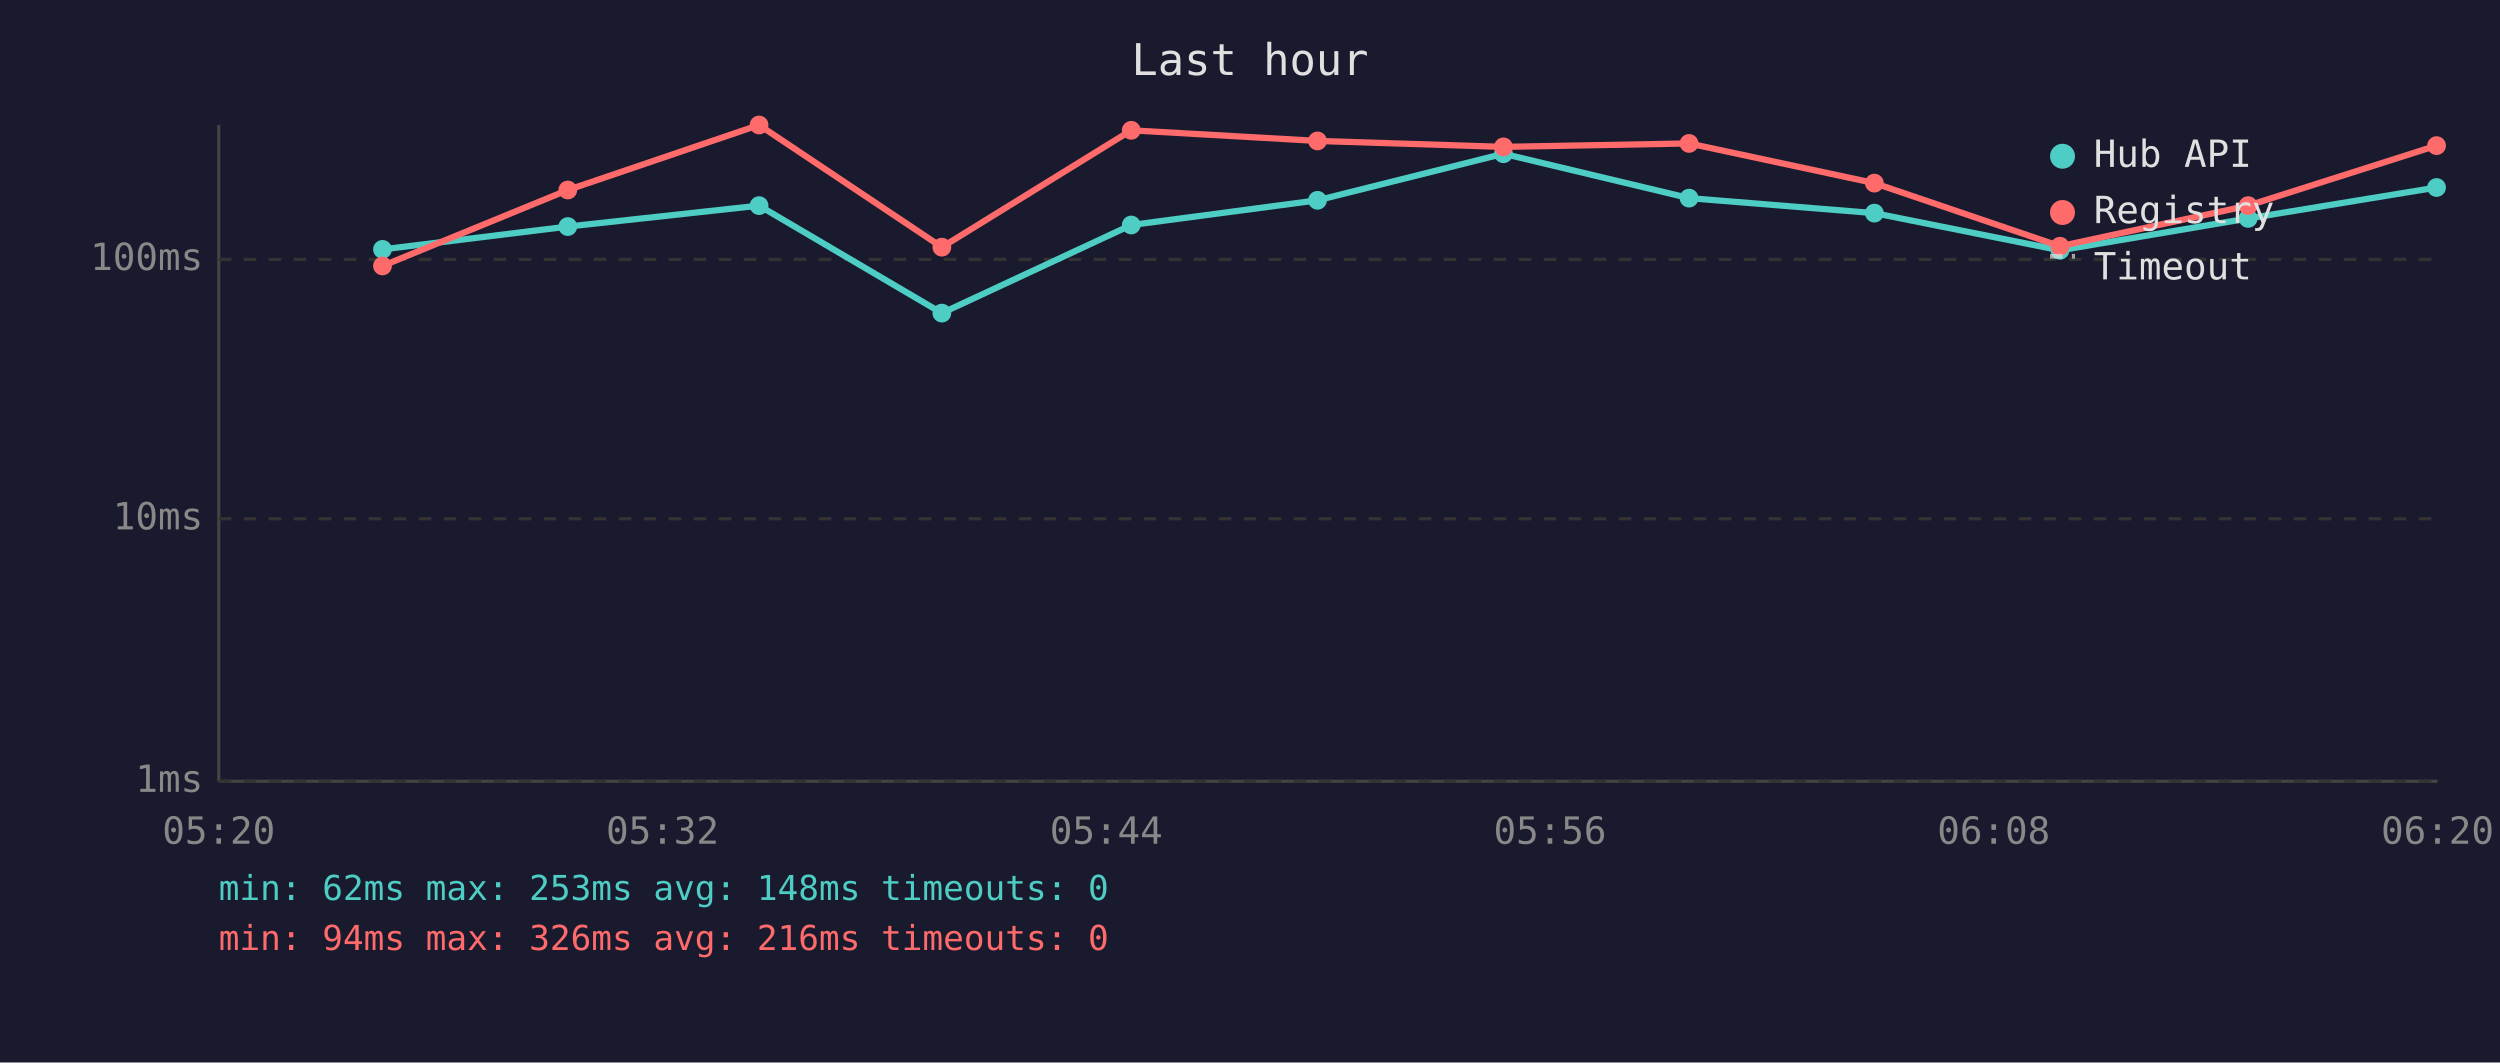
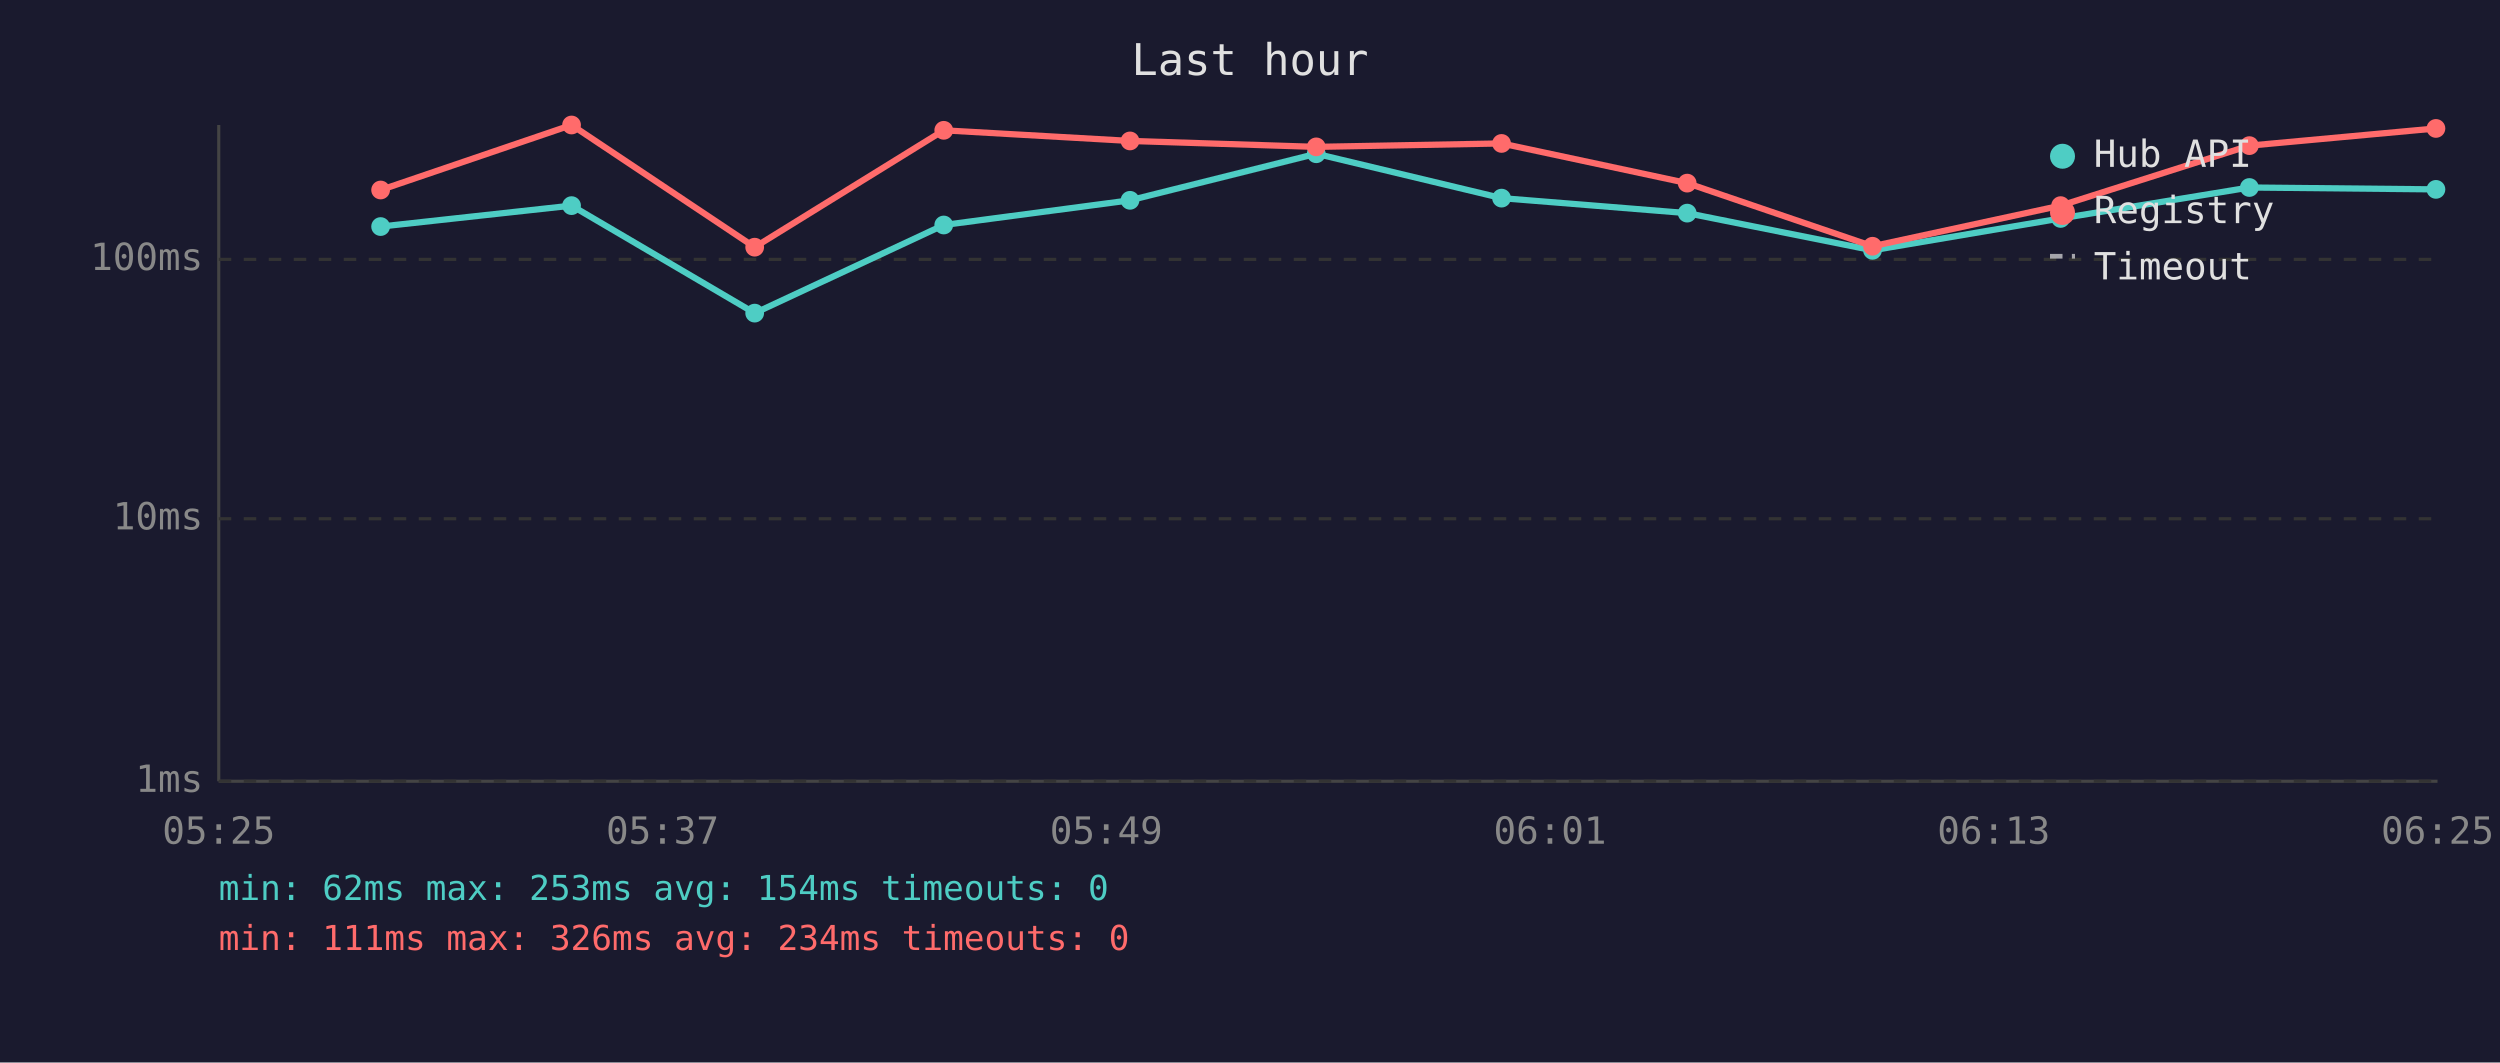
<svg xmlns="http://www.w3.org/2000/svg" viewBox="0 0 800 340" font-family="monospace" font-size="12">
  <rect width="800" height="340" fill="#1a1a2e" />
  <text x="400" y="24" fill="#e0e0e0" font-size="14" text-anchor="middle">Last hour</text>
  <line x1="70" y1="40" x2="70" y2="250" stroke="#444" stroke-width="1" />
  <line x1="70" y1="250" x2="780" y2="250" stroke="#444" stroke-width="1" />
  <line x1="70" y1="250" x2="780" y2="250" stroke="#333" stroke-width="1" stroke-dasharray="4" />
  <text x="65" y="250" fill="#888" text-anchor="end" dominant-baseline="middle">1ms</text>
  <line x1="70" y1="166" x2="780" y2="166" stroke="#333" stroke-width="1" stroke-dasharray="4" />
  <text x="65" y="166" fill="#888" text-anchor="end" dominant-baseline="middle">10ms</text>
  <line x1="70" y1="83" x2="780" y2="83" stroke="#333" stroke-width="1" stroke-dasharray="4" />
  <text x="65" y="83" fill="#888" text-anchor="end" dominant-baseline="middle">100ms</text>
-   <text x="70" y="270" fill="#888" text-anchor="middle">05:20</text>
-   <text x="212" y="270" fill="#888" text-anchor="middle">05:32</text>
-   <text x="354" y="270" fill="#888" text-anchor="middle">05:44</text>
-   <text x="496" y="270" fill="#888" text-anchor="middle">05:56</text>
-   <text x="638" y="270" fill="#888" text-anchor="middle">06:08</text>
-   <text x="780" y="270" fill="#888" text-anchor="middle">06:20</text>
-   <polyline points="122.4,79.8 181.7,72.5 242.9,65.8 301.4,100.2 362.0,72.0 421.6,64.1 481.1,49.2 540.5,63.4 599.8,68.2 659.2,80.1 719.4,69.9 779.7,60.0" fill="none" stroke="#4ecdc4" stroke-width="2" opacity="1" />
-   <circle cx="122.4" cy="79.8" r="3" fill="#4ecdc4" />
-   <circle cx="181.7" cy="72.5" r="3" fill="#4ecdc4" />
-   <circle cx="242.9" cy="65.8" r="3" fill="#4ecdc4" />
-   <circle cx="301.4" cy="100.2" r="3" fill="#4ecdc4" />
-   <circle cx="362.0" cy="72.0" r="3" fill="#4ecdc4" />
-   <circle cx="421.6" cy="64.1" r="3" fill="#4ecdc4" />
-   <circle cx="481.1" cy="49.2" r="3" fill="#4ecdc4" />
-   <circle cx="540.5" cy="63.4" r="3" fill="#4ecdc4" />
-   <circle cx="599.8" cy="68.2" r="3" fill="#4ecdc4" />
-   <circle cx="659.2" cy="80.1" r="3" fill="#4ecdc4" />
-   <circle cx="719.4" cy="69.9" r="3" fill="#4ecdc4" />
-   <circle cx="779.7" cy="60.0" r="3" fill="#4ecdc4" />
-   <polyline points="122.4,85.1 181.7,60.8 242.9,40.0 301.4,79.1 362.0,41.7 421.6,45.1 481.1,47.0 540.5,45.9 599.8,58.6 659.2,78.8 719.4,65.8 779.7,46.6" fill="none" stroke="#ff6b6b" stroke-width="2" opacity="1" />
-   <circle cx="122.4" cy="85.1" r="3" fill="#ff6b6b" />
-   <circle cx="181.7" cy="60.8" r="3" fill="#ff6b6b" />
-   <circle cx="242.9" cy="40.0" r="3" fill="#ff6b6b" />
-   <circle cx="301.4" cy="79.1" r="3" fill="#ff6b6b" />
-   <circle cx="362.0" cy="41.7" r="3" fill="#ff6b6b" />
-   <circle cx="421.6" cy="45.1" r="3" fill="#ff6b6b" />
-   <circle cx="481.1" cy="47.0" r="3" fill="#ff6b6b" />
-   <circle cx="540.5" cy="45.9" r="3" fill="#ff6b6b" />
-   <circle cx="599.8" cy="58.6" r="3" fill="#ff6b6b" />
-   <circle cx="659.2" cy="78.8" r="3" fill="#ff6b6b" />
-   <circle cx="719.4" cy="65.8" r="3" fill="#ff6b6b" />
-   <circle cx="779.7" cy="46.6" r="3" fill="#ff6b6b" />
+   <text x="70" y="270" fill="#888" text-anchor="middle">05:25</text>
+   <text x="212" y="270" fill="#888" text-anchor="middle">05:37</text>
+   <text x="354" y="270" fill="#888" text-anchor="middle">05:49</text>
+   <text x="496" y="270" fill="#888" text-anchor="middle">06:01</text>
+   <text x="638" y="270" fill="#888" text-anchor="middle">06:13</text>
+   <text x="780" y="270" fill="#888" text-anchor="middle">06:25</text>
+   <polyline points="121.8,72.5 182.9,65.8 241.5,100.2 302.0,72.0 361.6,64.1 421.2,49.2 480.5,63.4 539.9,68.2 599.2,80.1 659.4,69.9 719.8,60.0 779.5,60.6" fill="none" stroke="#4ecdc4" stroke-width="2" opacity="1" />
+   <circle cx="121.8" cy="72.5" r="3" fill="#4ecdc4" />
+   <circle cx="182.9" cy="65.8" r="3" fill="#4ecdc4" />
+   <circle cx="241.5" cy="100.2" r="3" fill="#4ecdc4" />
+   <circle cx="302.0" cy="72.0" r="3" fill="#4ecdc4" />
+   <circle cx="361.6" cy="64.1" r="3" fill="#4ecdc4" />
+   <circle cx="421.2" cy="49.2" r="3" fill="#4ecdc4" />
+   <circle cx="480.5" cy="63.4" r="3" fill="#4ecdc4" />
+   <circle cx="539.9" cy="68.2" r="3" fill="#4ecdc4" />
+   <circle cx="599.2" cy="80.1" r="3" fill="#4ecdc4" />
+   <circle cx="659.4" cy="69.9" r="3" fill="#4ecdc4" />
+   <circle cx="719.8" cy="60.0" r="3" fill="#4ecdc4" />
+   <circle cx="779.5" cy="60.6" r="3" fill="#4ecdc4" />
+   <polyline points="121.8,60.8 182.9,40.0 241.5,79.1 302.0,41.7 361.6,45.1 421.2,47.0 480.5,45.9 539.9,58.6 599.2,78.8 659.4,65.8 719.8,46.6 779.5,41.1" fill="none" stroke="#ff6b6b" stroke-width="2" opacity="1" />
+   <circle cx="121.8" cy="60.8" r="3" fill="#ff6b6b" />
+   <circle cx="182.9" cy="40.0" r="3" fill="#ff6b6b" />
+   <circle cx="241.5" cy="79.1" r="3" fill="#ff6b6b" />
+   <circle cx="302.0" cy="41.7" r="3" fill="#ff6b6b" />
+   <circle cx="361.6" cy="45.1" r="3" fill="#ff6b6b" />
+   <circle cx="421.2" cy="47.0" r="3" fill="#ff6b6b" />
+   <circle cx="480.5" cy="45.9" r="3" fill="#ff6b6b" />
+   <circle cx="539.9" cy="58.6" r="3" fill="#ff6b6b" />
+   <circle cx="599.2" cy="78.8" r="3" fill="#ff6b6b" />
+   <circle cx="659.4" cy="65.8" r="3" fill="#ff6b6b" />
+   <circle cx="719.8" cy="46.6" r="3" fill="#ff6b6b" />
+   <circle cx="779.5" cy="41.1" r="3" fill="#ff6b6b" />
  <circle cx="660" cy="50" r="4" fill="#4ecdc4" />
  <text x="670" y="50" fill="#e0e0e0" dominant-baseline="middle">Hub API</text>
  <circle cx="660" cy="68" r="4" fill="#ff6b6b" />
  <text x="670" y="68" fill="#e0e0e0" dominant-baseline="middle">Registry</text>
  <line x1="656" y1="82" x2="664" y2="82" stroke="#e0e0e0" stroke-width="1.5" stroke-dasharray="4,3" opacity="0.7" />
  <text x="670" y="86" fill="#e0e0e0" dominant-baseline="middle">Timeout</text>
-   <text x="70" y="288" fill="#4ecdc4" font-size="11">min: 62ms  max: 253ms  avg: 148ms  timeouts: 0</text>
-   <text x="70" y="304" fill="#ff6b6b" font-size="11">min: 94ms  max: 326ms  avg: 216ms  timeouts: 0</text>
+   <text x="70" y="288" fill="#4ecdc4" font-size="11">min: 62ms  max: 253ms  avg: 154ms  timeouts: 0</text>
+   <text x="70" y="304" fill="#ff6b6b" font-size="11">min: 111ms  max: 326ms  avg: 234ms  timeouts: 0</text>
</svg>
